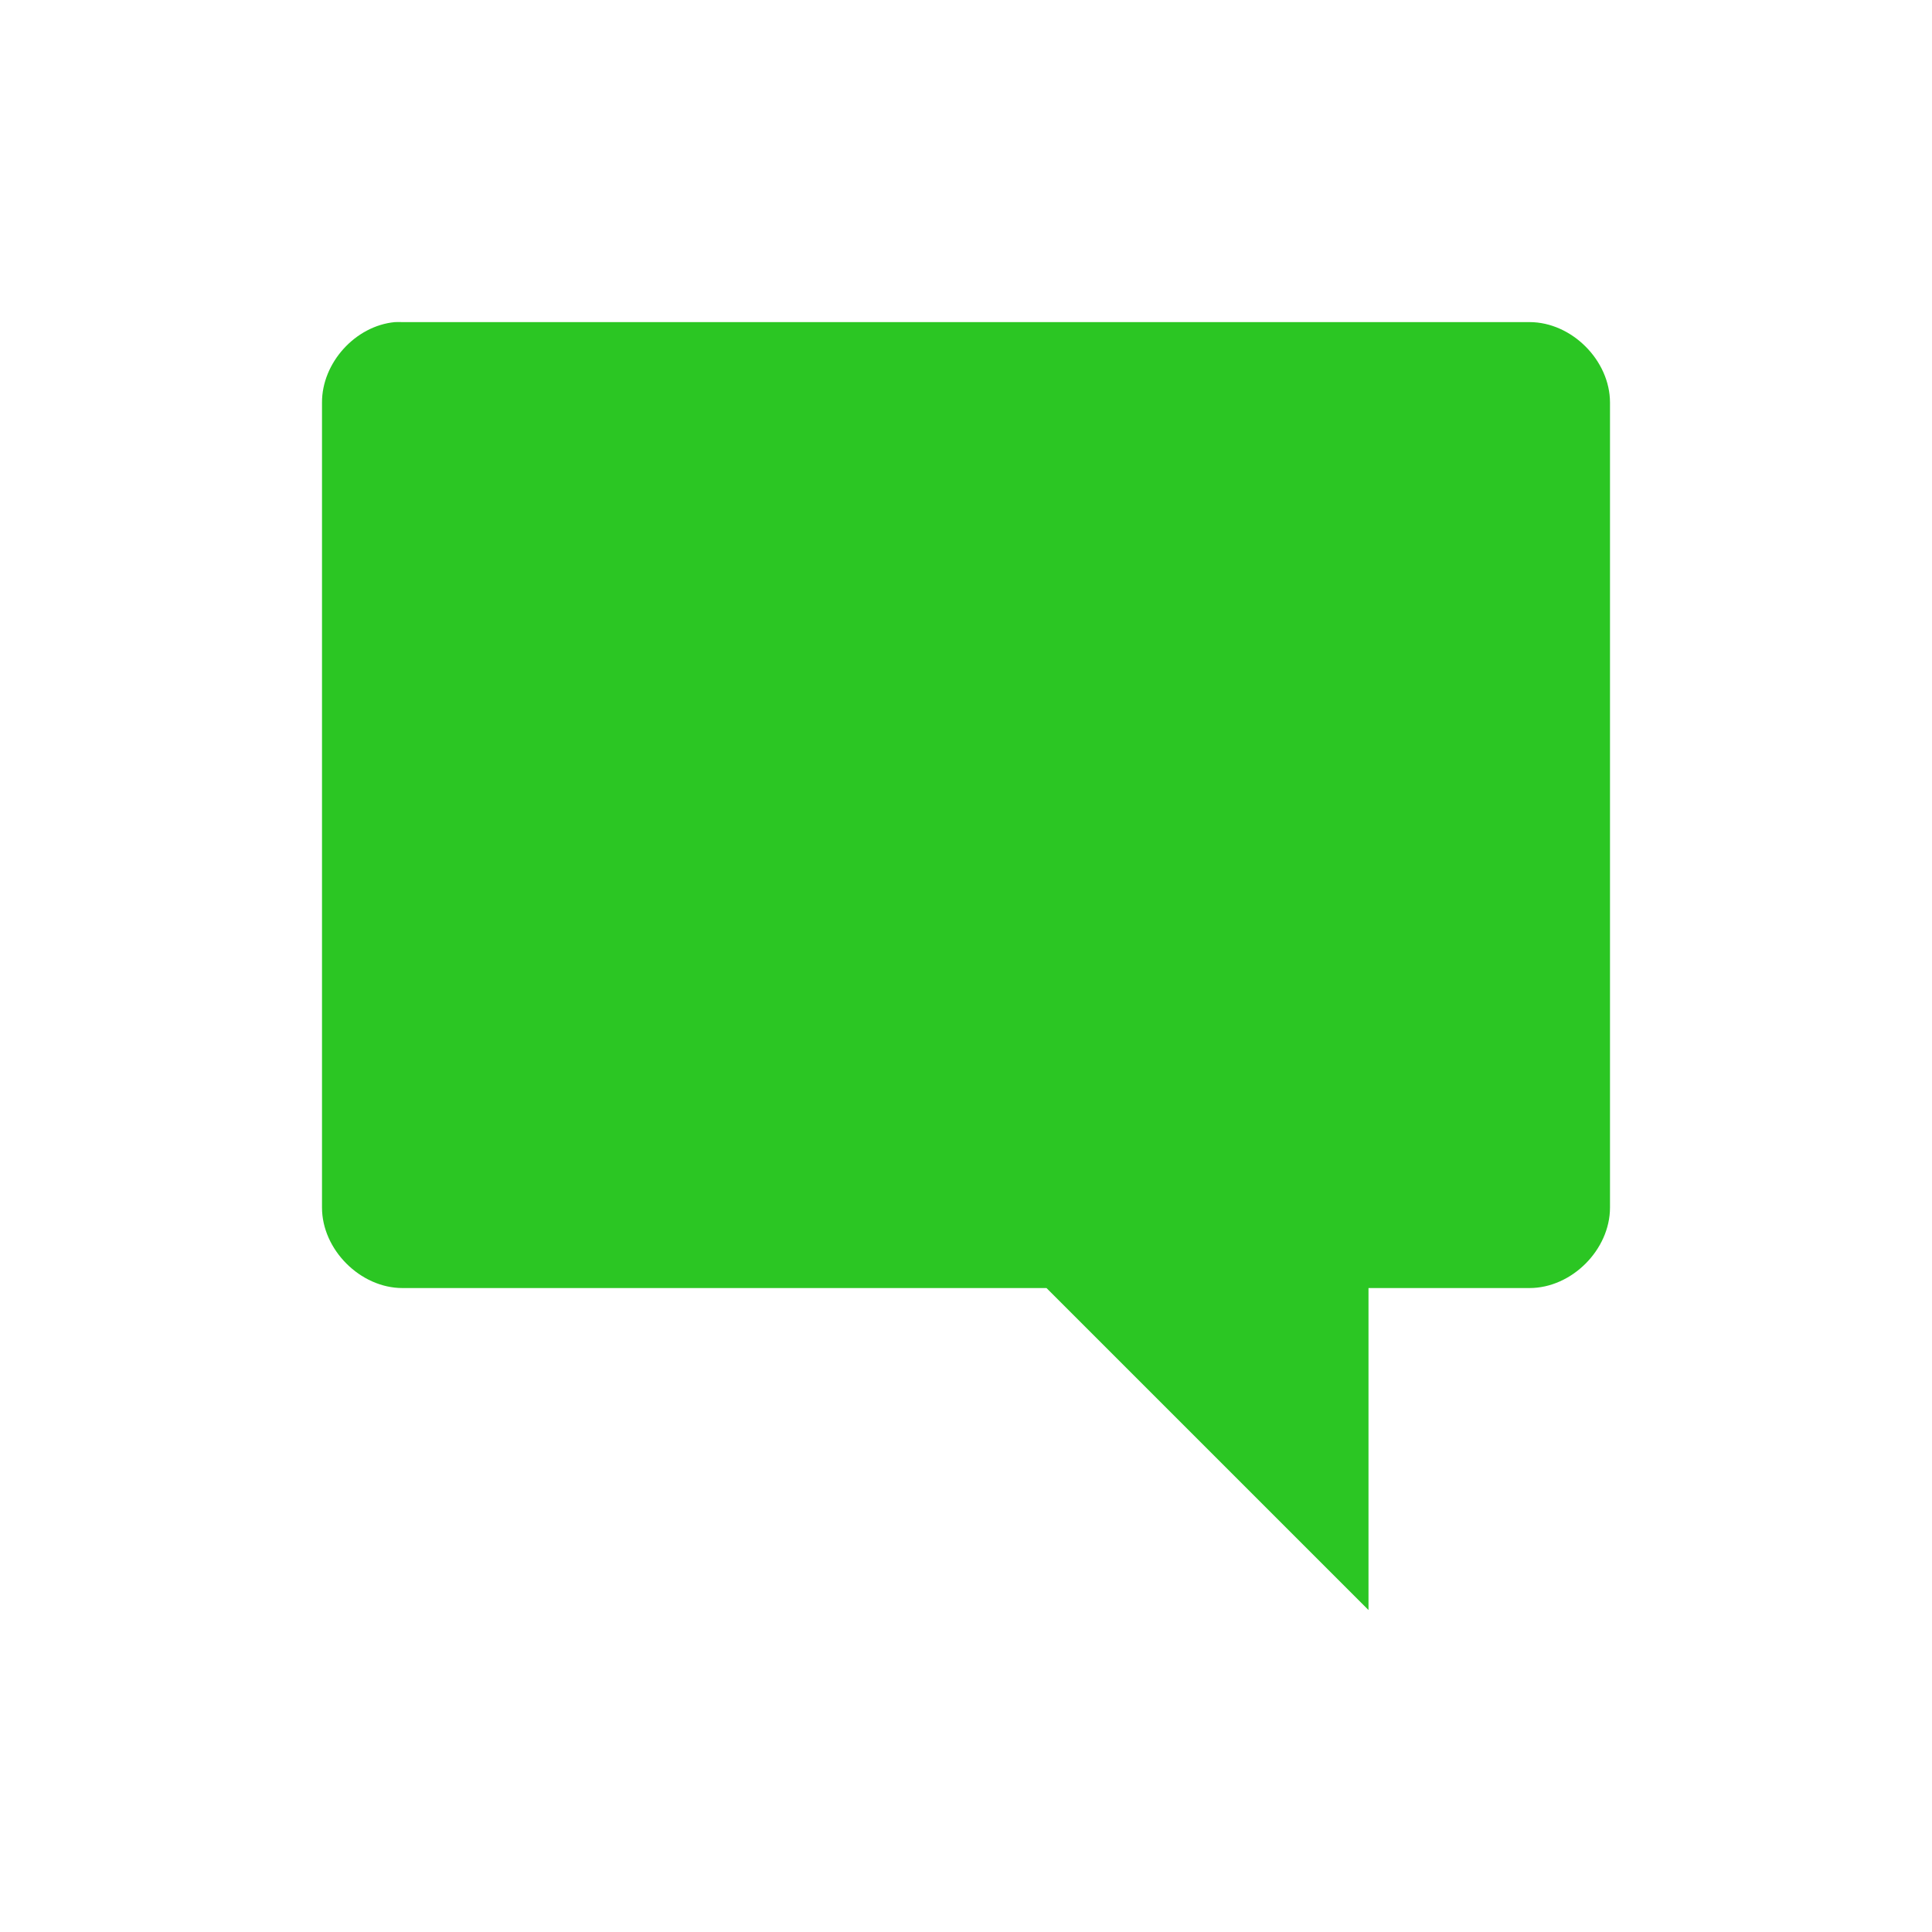
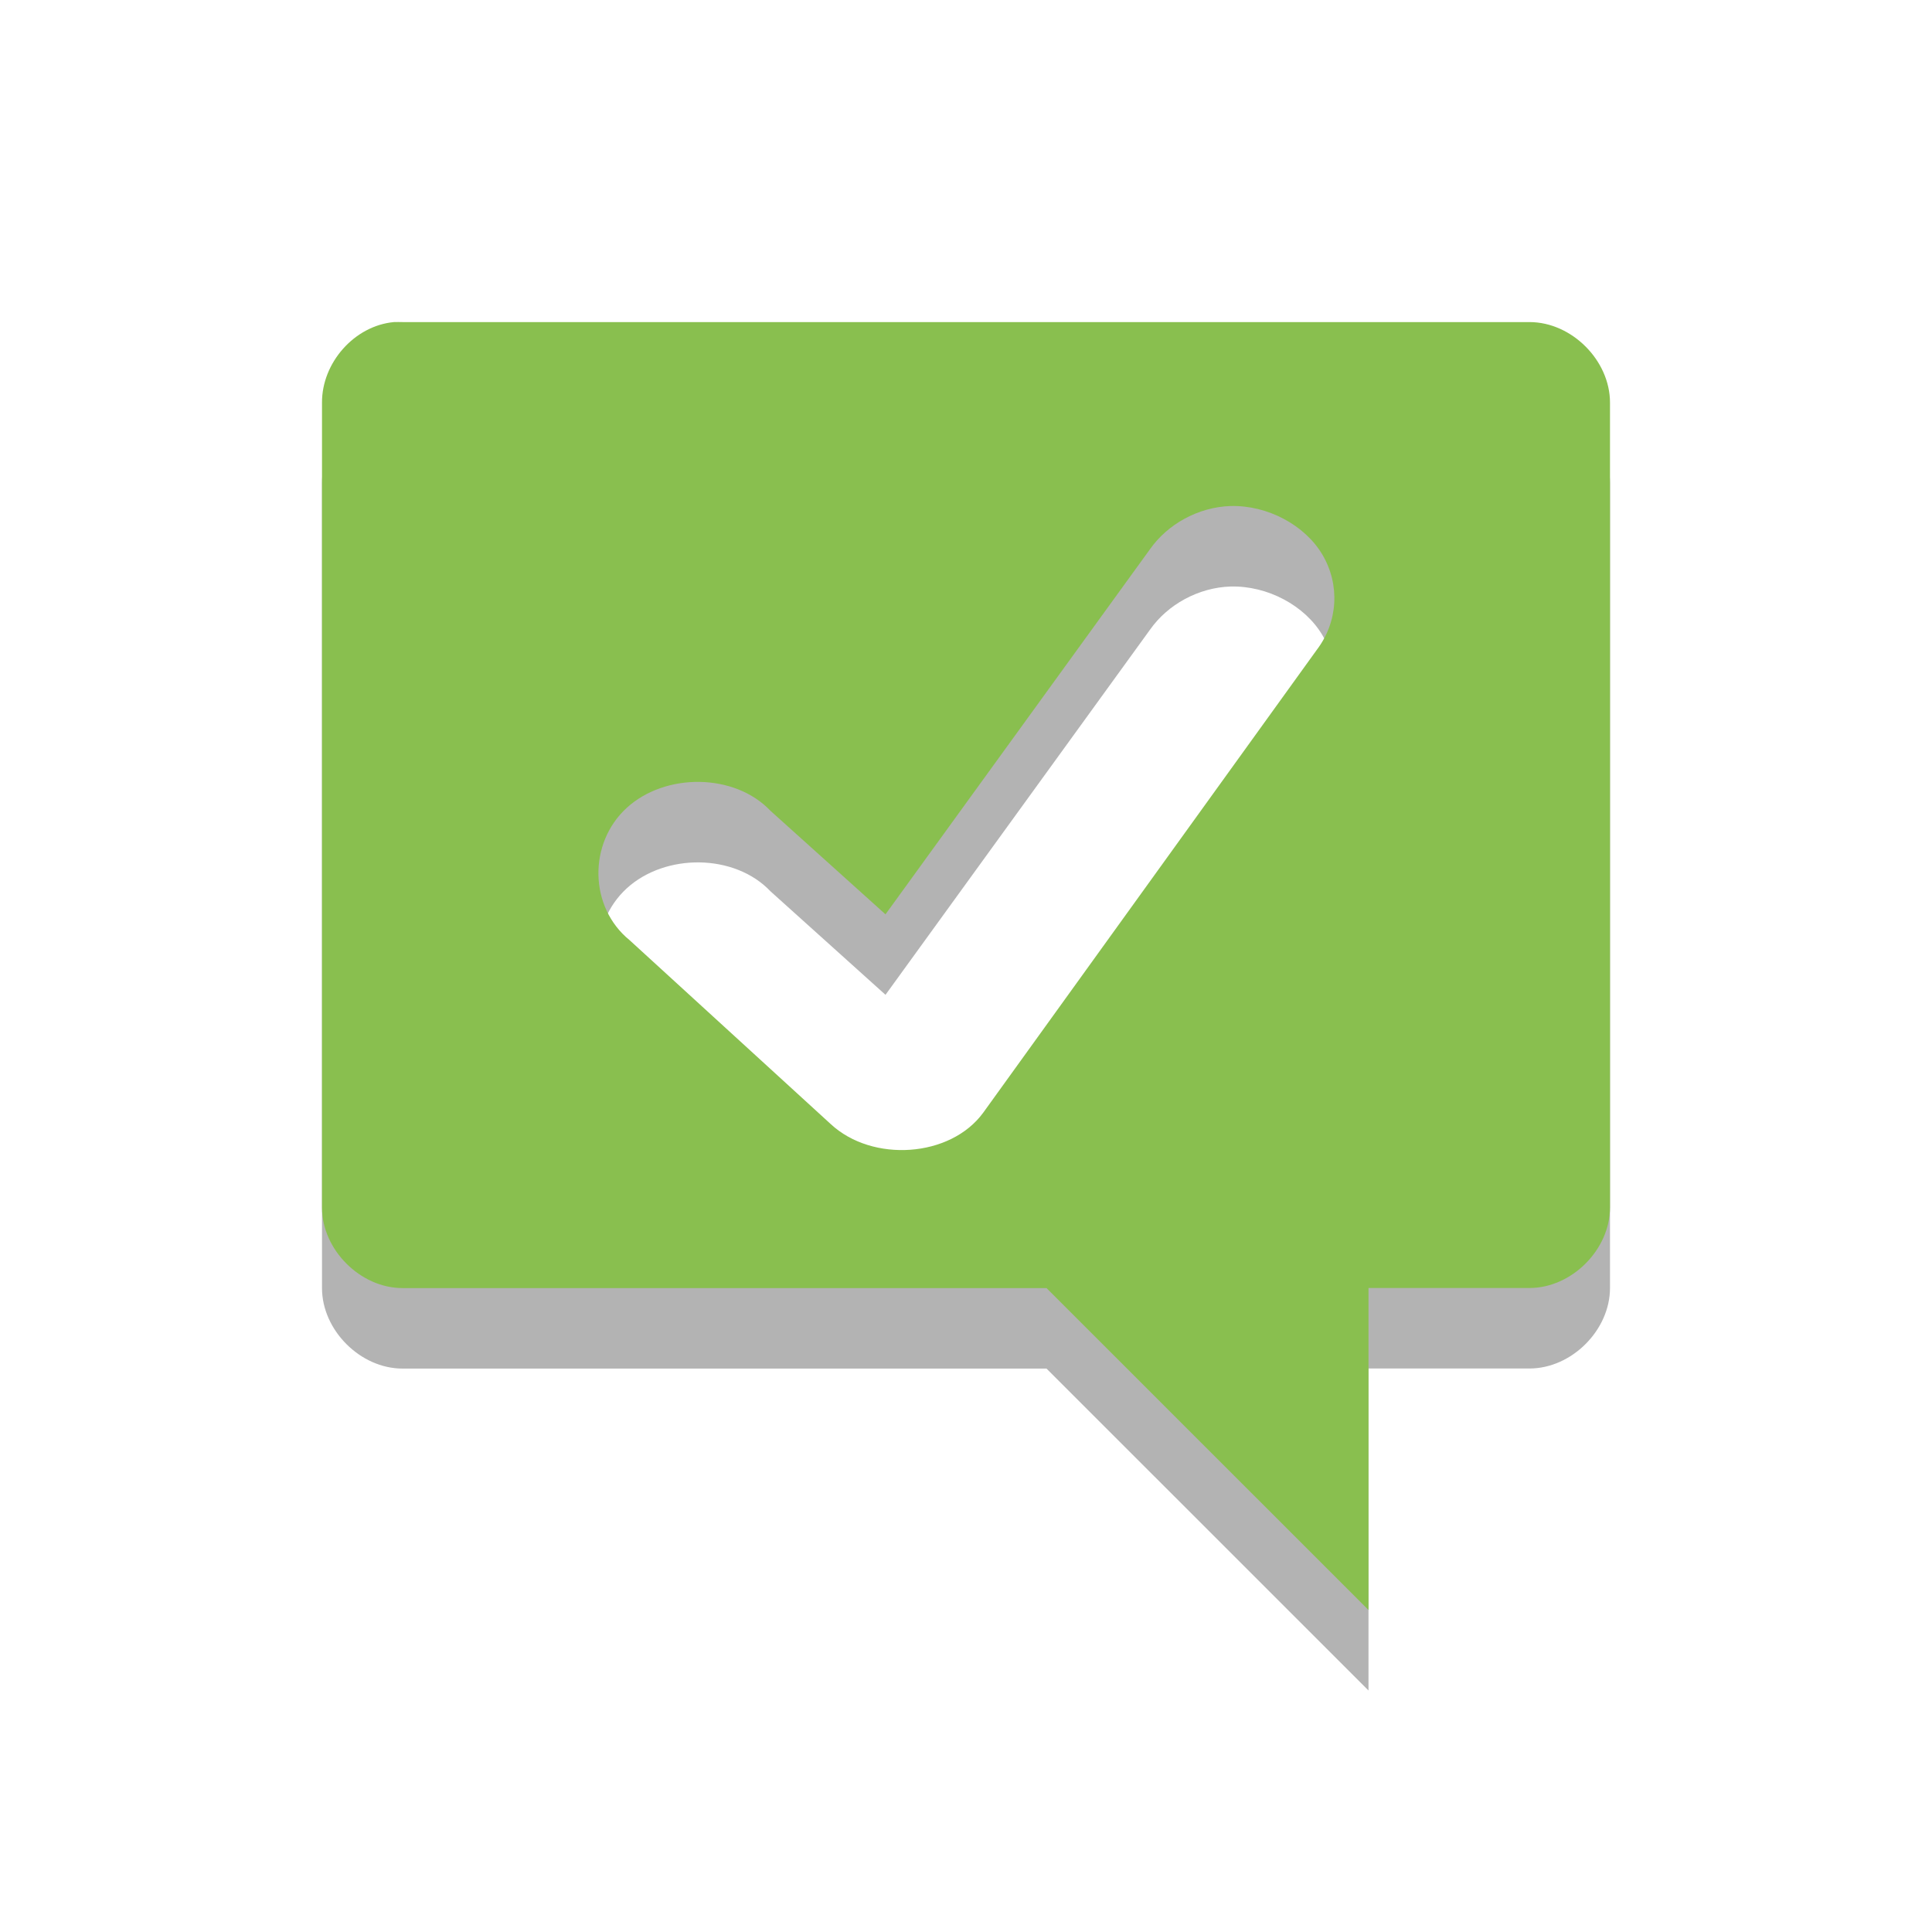
- <svg xmlns="http://www.w3.org/2000/svg" width="24" viewBox="0 0 24 24" height="24">
-   <g style="fill:#2bc623" transform="matrix(1 0 0 .99995 1 -1029.31)">
-     <path style="line-height:normal;color:#000" d="m 3.906,1033.363 c -0.492,0.046 -0.908,0.506 -0.906,1 l 0,10 c 5.2e-5,0.523 0.476,1 1,1 l 8,0 4,4 0,-4 2,0 c 0.524,-10e-5 1,-0.476 1,-1 l 0,-10 c -5.2e-5,-0.524 -0.476,-1 -1,-1 l -14,0 c -0.031,-10e-4 -0.063,-10e-4 -0.094,0 z" />
-   </g>
+ <svg xmlns="http://www.w3.org/2000/svg" width="24" viewBox="0 0 24 24" height="24" id="svg2" version="1.1">
+   <defs id="defs10">
+     <g clip-path="url(#clip1)" id="surface6">
+       <path id="path3784" d="m 12.48,3.637 c 0.625,-0.02 1.246,0.285 1.543,0.758 0.297,0.473 0.258,1.09 -0.102,1.531 l -5.625,7.281 C 7.742,13.918 6.395,14.031 5.691,13.418 l -3.375,-2.91 C 1.629,9.98 1.594,8.941 2.246,8.383 2.898,7.824 4.102,7.859 4.707,8.457 l 1.918,1.656 4.484,-5.812 C 11.406,3.906 11.934,3.648 12.48,3.637 z" style="fill:#000000;fill-opacity:1;fill-rule:nonzero;stroke:none" />
+     </g>
+     <clipPath id="clip1">
+       <rect id="rect3781" height="16" width="16" x="0" y="0" />
+     </clipPath>
+     <mask id="mask0">
+       <g id="g3776" style="filter:url(#alpha)">
+         <rect id="rect3778" style="fill:#000000;fill-opacity:0.302;stroke:none" height="16" width="16" y="0" x="0" />
+       </g>
+     </mask>
+     <filter height="1" width="1" y="0" x="0" filterUnits="objectBoundingBox" id="alpha" color-interpolation-filters="sRGB">
+       <feColorMatrix id="feColorMatrix3773" values="0 0 0 0 1 0 0 0 0 1 0 0 0 0 1 0 0 0 1 0" in="SourceGraphic" type="matrix" />
+     </filter>
+   </defs>
+   <path id="path2993" d="M 4.893,5.001 C 4.401,5.047 3.998,5.507 4,6.001 l 0,10 c 5.2e-5,0.523 0.476,1 1,1 l 8,0 L 17,21 l 0,-4 2,0 c 0.524,-9.9e-5 1,-0.477 1,-1 L 20,6.001 C 20,5.477 19.524,5.001 19,5.001 l -14,0 c -0.031,-0.001 -0.076,-0.001 -0.107,0 z M 15.286,7.286 c 0.459,-0.012 0.925,0.236 1.143,0.607 0.218,0.371 0.193,0.832 -0.071,1.179 l -4.143,5.75 c -0.408,0.559 -1.376,0.622 -1.893,0.143 L 7.821,12.679 c -0.505,-0.411 -0.515,-1.204 -0.036,-1.643 0.479,-0.439 1.341,-0.434 1.786,0.036 l 1.429,1.286 3.286,-4.536 c 0.218,-0.31 0.598,-0.523 1,-0.536 z" style="line-height:normal;opacity:0.3;color:#000000;fill:#000000;fill-opacity:1" />
+   <path style="line-height:normal;color:#000000;fill:#89bf4f;fill-opacity:1" d="M 4.893,4.001 C 4.401,4.047 3.998,4.507 4,5.001 l 0,10 c 5.2e-5,0.523 0.476,1 1,1 l 8,0 L 17,20 l 0,-4 2,0 c 0.524,-9.9e-5 1,-0.477 1,-1 L 20,5.001 C 20,4.477 19.524,4.001 19,4.001 l -14,0 c -0.031,-10e-4 -0.076,-10e-4 -0.107,0 z M 15.286,6.286 c 0.459,-0.012 0.925,0.236 1.143,0.607 0.218,0.371 0.193,0.832 -0.071,1.179 L 12.214,13.822 c -0.408,0.559 -1.376,0.622 -1.893,0.143 L 7.821,11.679 c -0.505,-0.411 -0.515,-1.204 -0.036,-1.643 0.479,-0.439 1.341,-0.434 1.786,0.036 l 1.429,1.286 3.286,-4.536 c 0.218,-0.31 0.598,-0.523 1,-0.536 z" id="path6" />
</svg>
